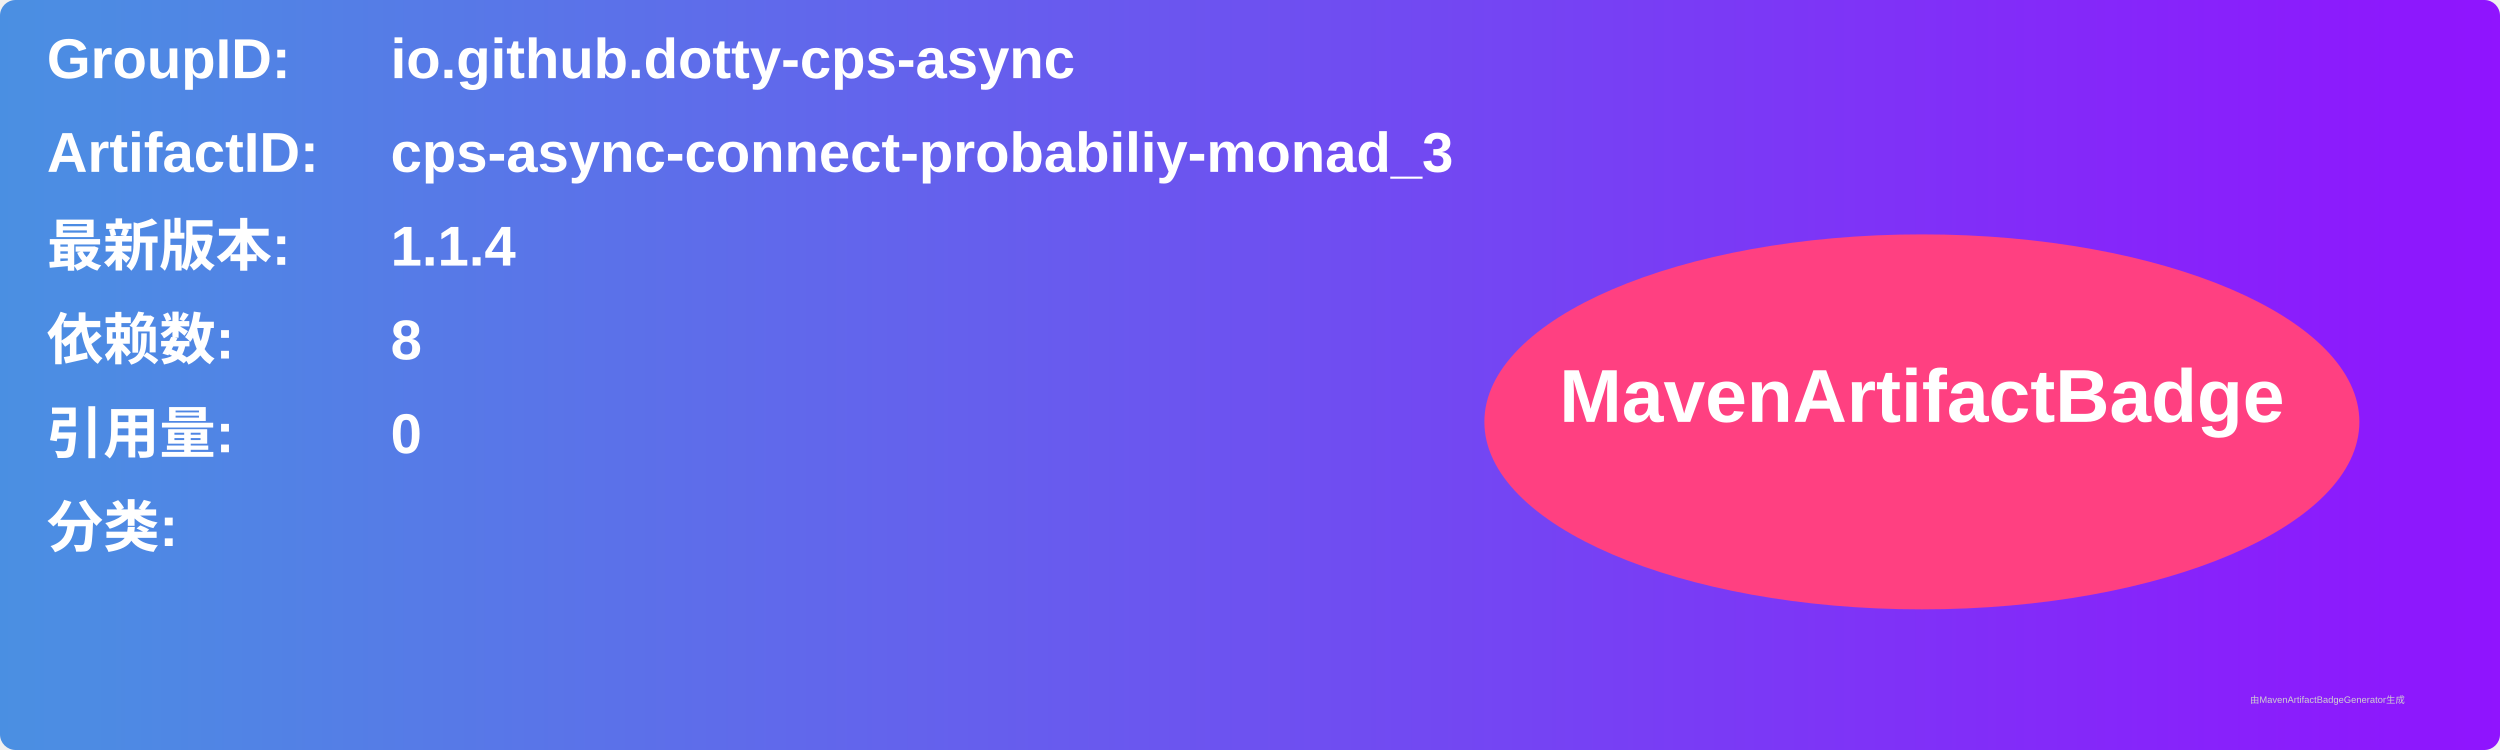
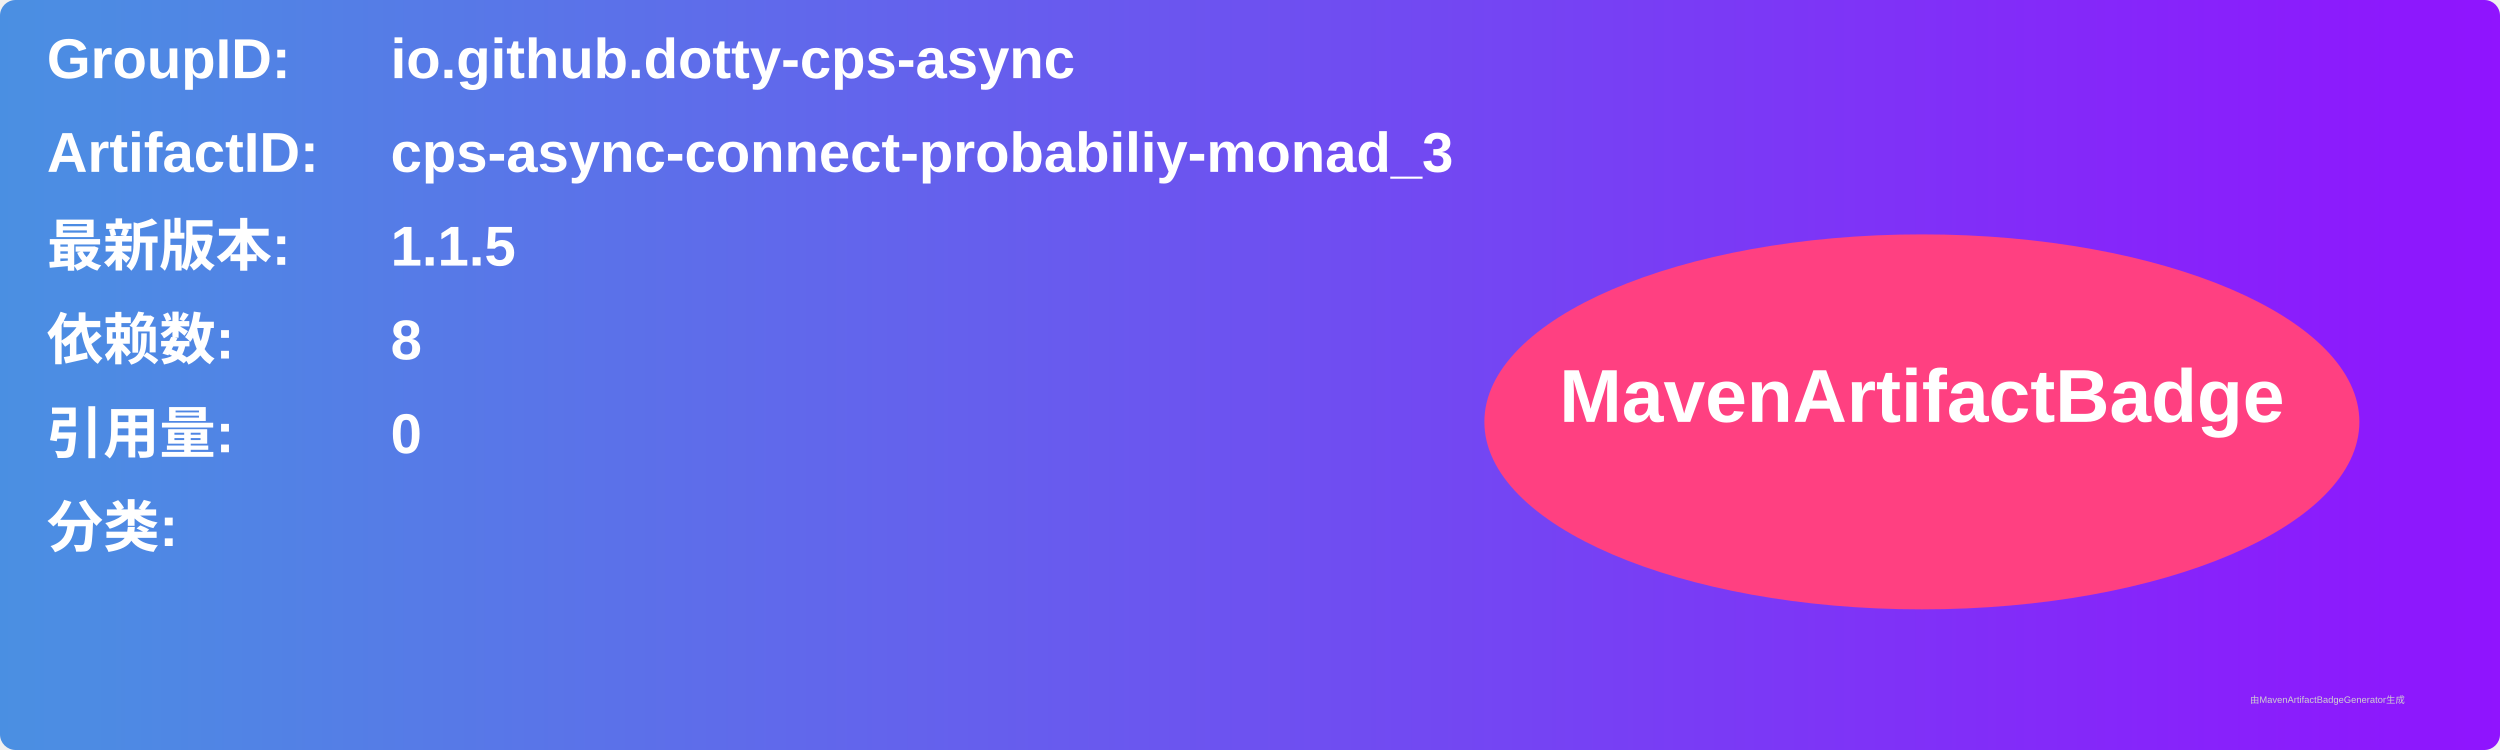
<svg xmlns="http://www.w3.org/2000/svg" width="800" height="240" viewBox="0 0 800 240">
  <linearGradient id="grad" x1="0%" y1="0%" x2="100%" y2="0%">
    <stop offset="0%" stop-color="#4a90e2" />
    <stop offset="100%" stop-color="#9013fe" />
  </linearGradient>
  <rect width="100%" height="100%" rx="5" ry="5" fill="url(#grad)" />
  <g transform="translate(15, 15)">
    <text x="0" y="10" font-family="Arial" font-size="18" fill="white" font-weight="bold" width="260">GroupID:</text>
    <text x="110" y="10" font-family="Arial" font-size="18" fill="white" font-weight="bold" width="460">io.github.dotty-cps-async</text>
    <text x="0" y="40" font-family="Arial" font-size="18" fill="white" font-weight="bold" width="260">ArtifactID:</text>
    <text x="110" y="40" font-family="Arial" font-size="18" fill="white" font-weight="bold" width="460">cps-async-connect-probabiliy-monad_3</text>
    <text x="0" y="70" font-family="Arial" font-size="18" fill="white" font-weight="bold">最新版本:</text>
    <text x="110" y="70" font-family="Arial" font-size="18" fill="white" font-weight="bold">
-       <tspan font-weight="bold">1.1.4</tspan>
+       <tspan font-weight="bold">1.1.5</tspan>
    </text>
    <text x="0" y="100" font-family="Arial" font-size="18" fill="white" font-weight="bold">依赖数: </text>
    <text x="110" y="100" font-family="Arial" font-size="18" fill="white">
      <tspan font-weight="bold">8</tspan>
    </text>
    <text x="0" y="130" font-family="Arial" font-size="18" fill="white" font-weight="bold">引用量: </text>
    <text x="110" y="130" font-family="Arial" font-size="18" fill="white">
      <tspan font-weight="bold">0</tspan>
    </text>
    <text x="0" y="160" font-family="Arial" font-size="18" fill="white" font-weight="bold">分类:</text>
    <text x="10" y="190" font-family="Arial" font-size="10" fill="white">
      <tspan font-weight="bold" />
    </text>
    <ellipse cx="600" cy="120" rx="140" ry="60" fill="#ff4081" />
    <text x="600" y="120" text-anchor="middle" font-family="Arial" font-size="24" fill="white" font-weight="bold">MavenArtifactBadge</text>
  </g>
  <text x="720" y="225" font-family="Arial" font-size="3" fill="#d0d0d0">由MavenArtifactBadgeGenerator生成</text>
</svg>
